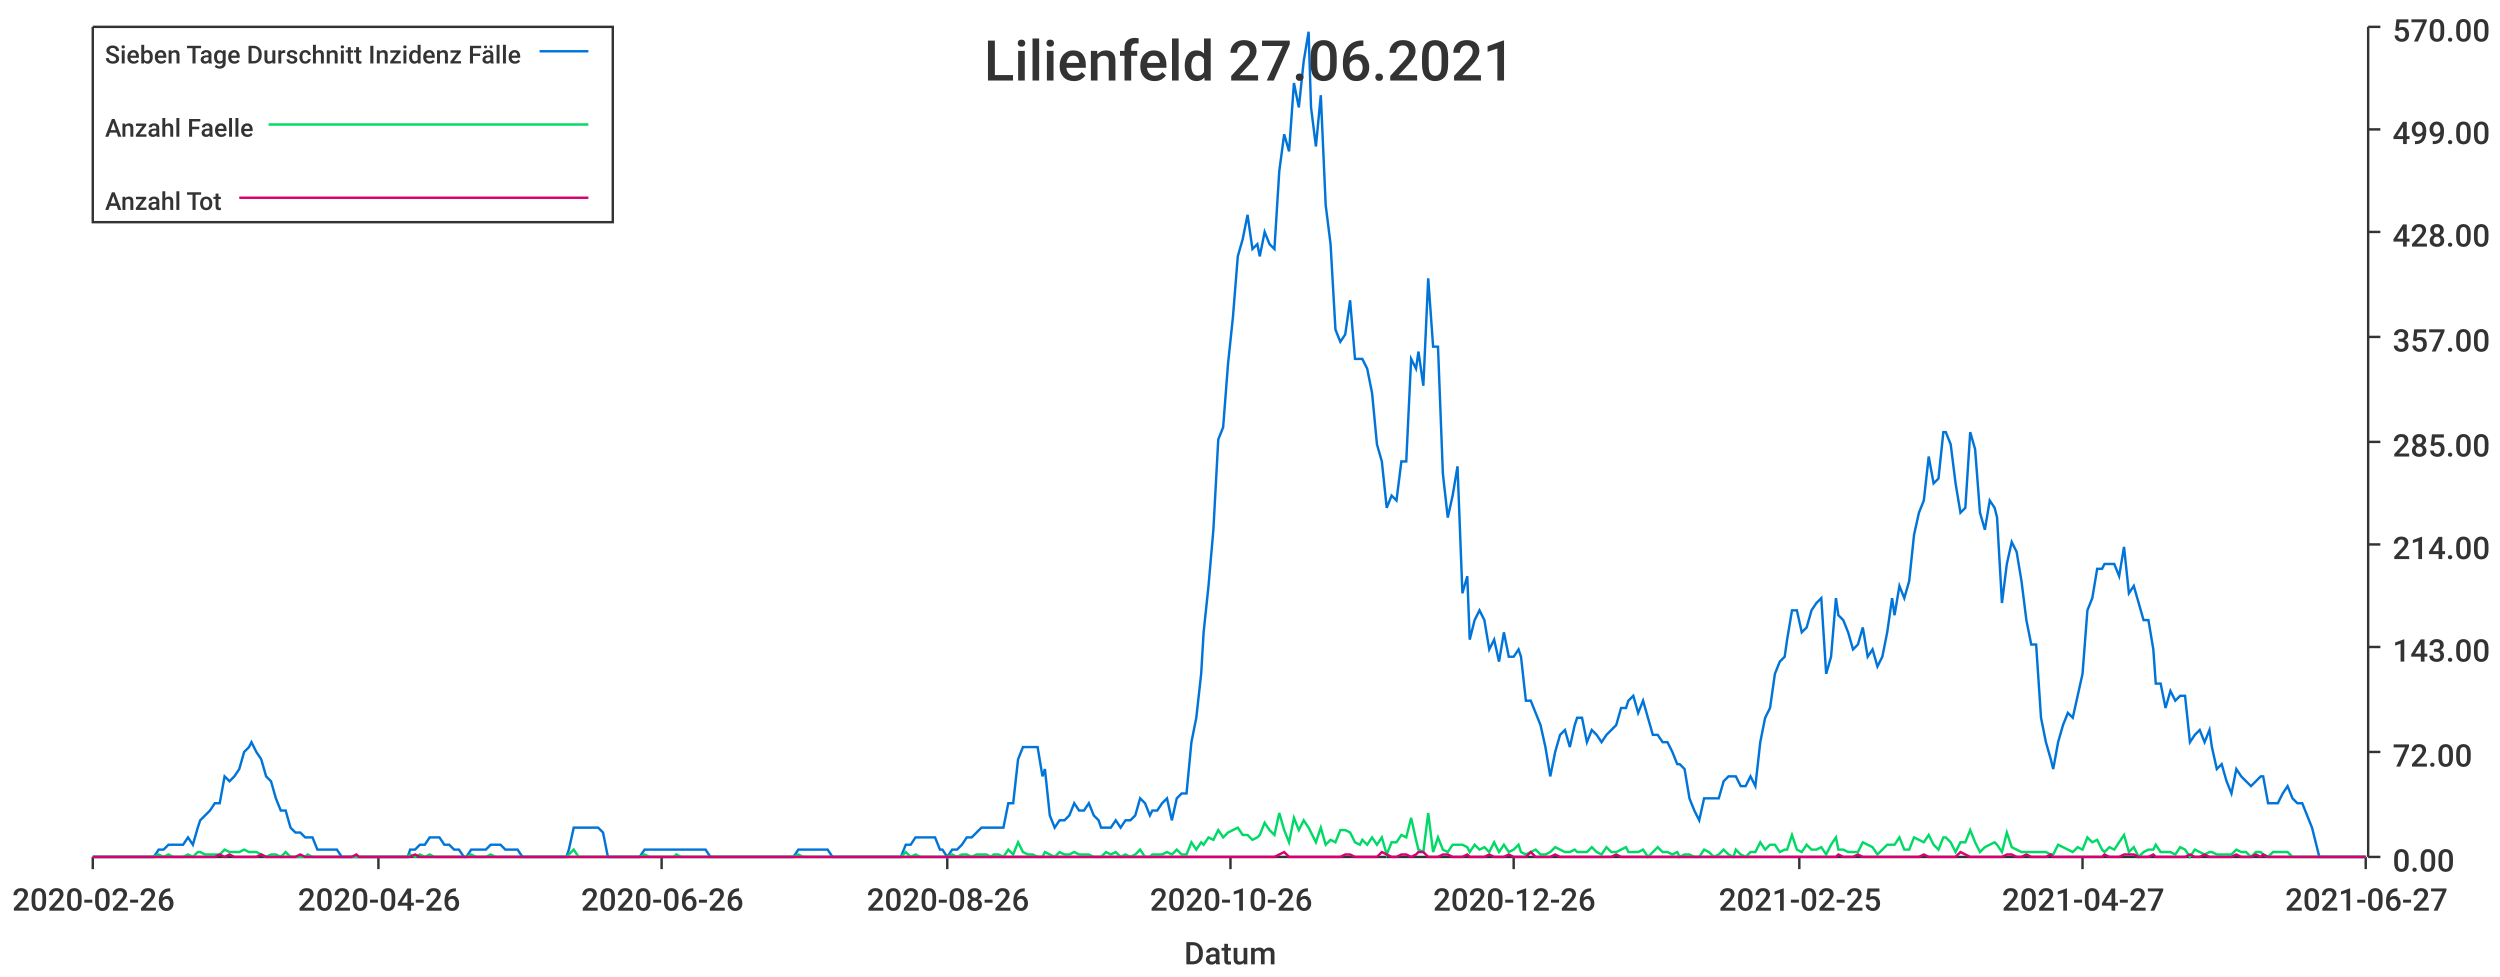
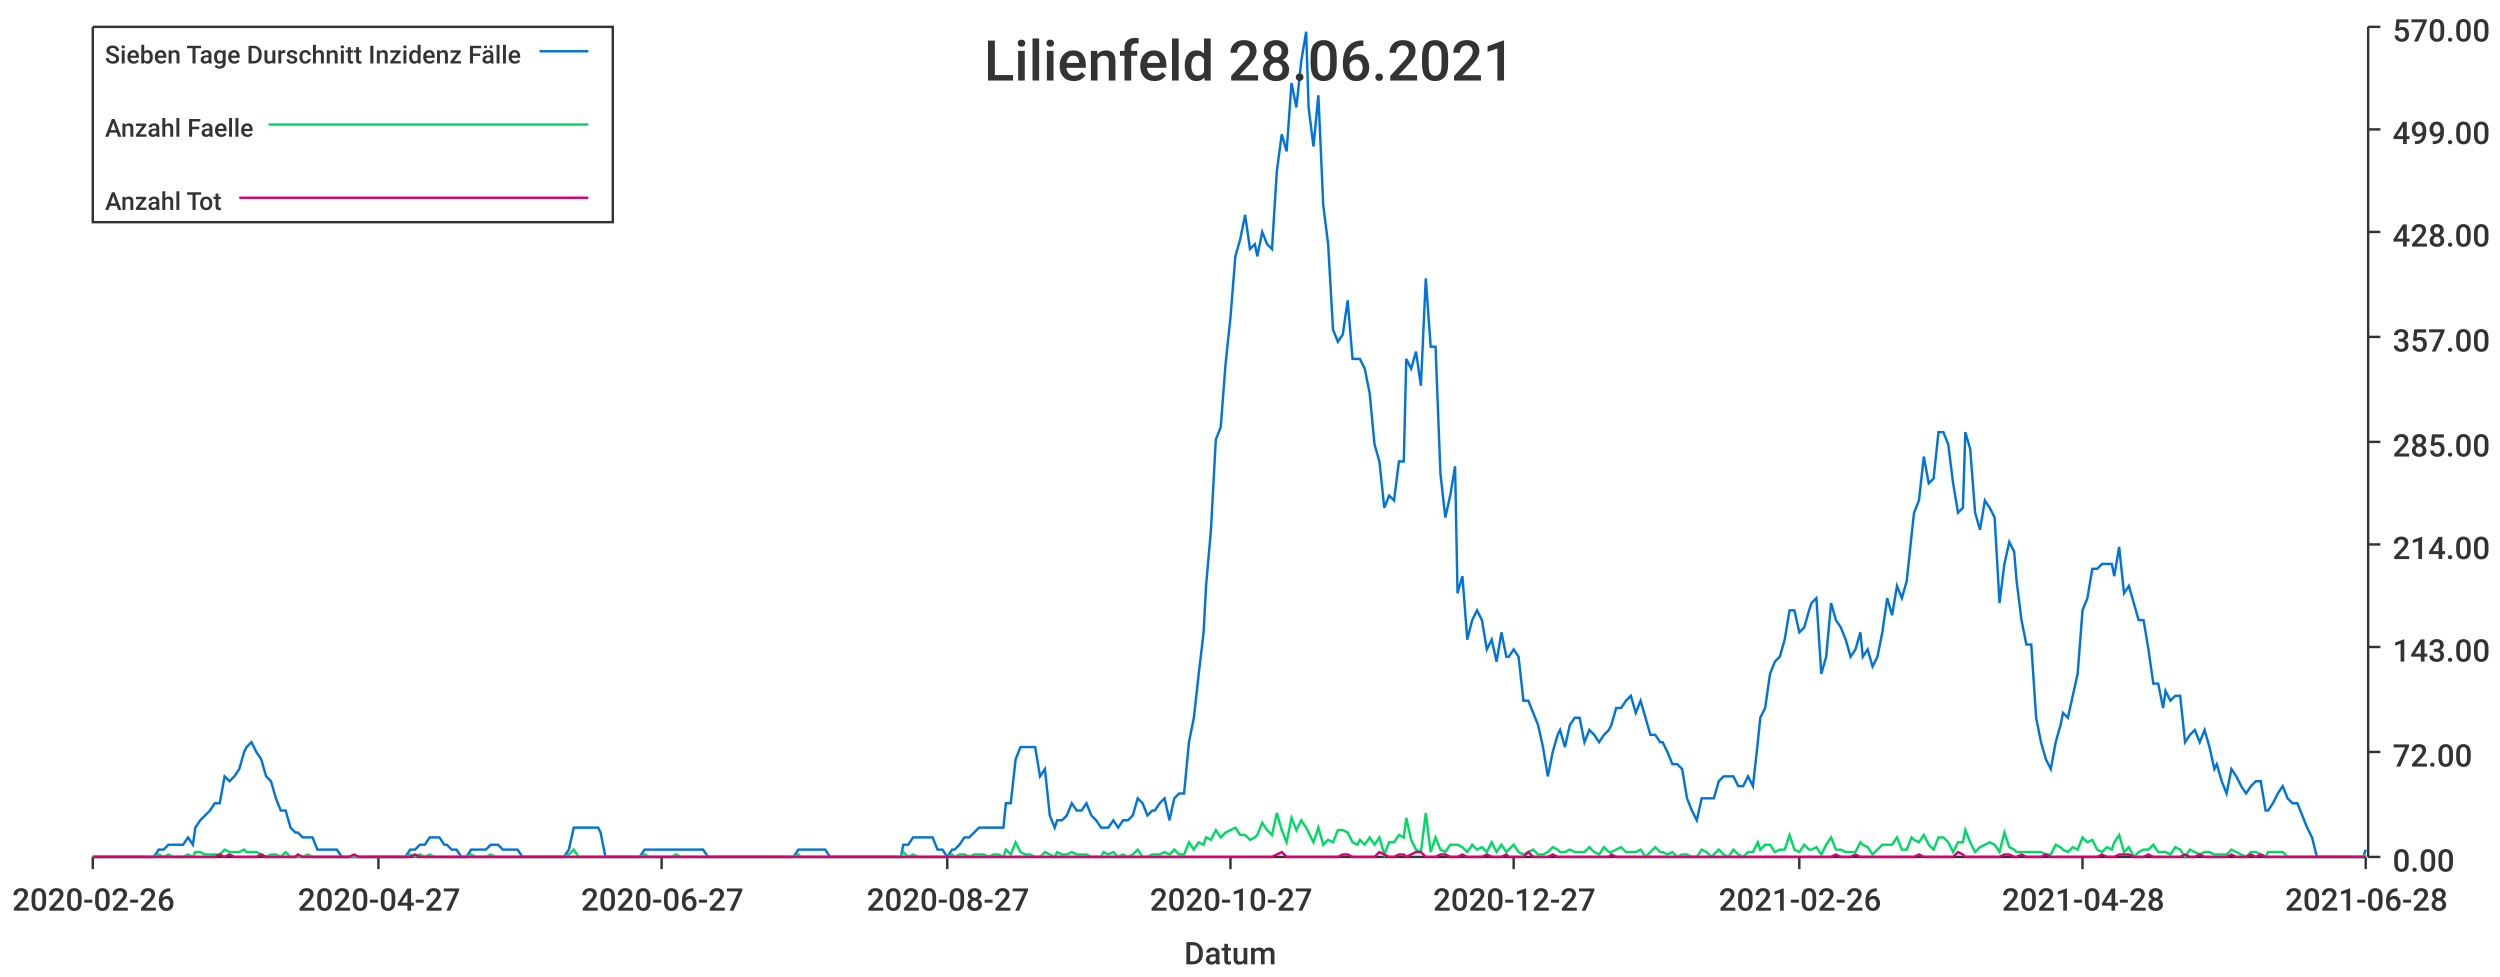
<svg xmlns="http://www.w3.org/2000/svg" width="1024" height="400">\n<path d="M 0 0 L 1024 0 L 1024 400 L 0 400 L 0 0" style="stroke-width:0;stroke:rgba(255,255,255,1.0);fill:rgba(255,255,255,1.0)" />
  <path d="M 38 11 L 969 11 L 969 351 L 38 351 L 38 11" style="stroke-width:0;stroke:rgba(255,255,255,1.0);fill:rgba(255,255,255,1.0)" />
  <path d="M 38 351 L 969 351" style="stroke-width:1;stroke:rgba(51,51,51,1.0);fill:none" />
  <path d="M 38 351 L 38 356" style="stroke-width:1;stroke:rgba(51,51,51,1.0);fill:none" />
  <text x="5" y="373" style="stroke-width:0;stroke:none;fill:rgba(51,51,51,1.0);font-size:12.8px;font-family:'Roboto Medium',sans-serif">2020-02-26</text>
  <path d="M 155 351 L 155 356" style="stroke-width:1;stroke:rgba(51,51,51,1.0);fill:none" />
-   <text x="122" y="373" style="stroke-width:0;stroke:none;fill:rgba(51,51,51,1.0);font-size:12.8px;font-family:'Roboto Medium',sans-serif">2020-04-26</text>
+   <text x="122" y="373" style="stroke-width:0;stroke:none;fill:rgba(51,51,51,1.0);font-size:12.8px;font-family:'Roboto Medium',sans-serif">2020-04-27</text>
  <path d="M 271 351 L 271 356" style="stroke-width:1;stroke:rgba(51,51,51,1.0);fill:none" />
-   <text x="238" y="373" style="stroke-width:0;stroke:none;fill:rgba(51,51,51,1.0);font-size:12.8px;font-family:'Roboto Medium',sans-serif">2020-06-26</text>
+   <text x="238" y="373" style="stroke-width:0;stroke:none;fill:rgba(51,51,51,1.0);font-size:12.8px;font-family:'Roboto Medium',sans-serif">2020-06-27</text>
  <path d="M 388 351 L 388 356" style="stroke-width:1;stroke:rgba(51,51,51,1.0);fill:none" />
-   <text x="355" y="373" style="stroke-width:0;stroke:none;fill:rgba(51,51,51,1.0);font-size:12.8px;font-family:'Roboto Medium',sans-serif">2020-08-26</text>
+   <text x="355" y="373" style="stroke-width:0;stroke:none;fill:rgba(51,51,51,1.0);font-size:12.8px;font-family:'Roboto Medium',sans-serif">2020-08-27</text>
  <path d="M 504 351 L 504 356" style="stroke-width:1;stroke:rgba(51,51,51,1.0);fill:none" />
-   <text x="471" y="373" style="stroke-width:0;stroke:none;fill:rgba(51,51,51,1.0);font-size:12.8px;font-family:'Roboto Medium',sans-serif">2020-10-26</text>
+   <text x="471" y="373" style="stroke-width:0;stroke:none;fill:rgba(51,51,51,1.0);font-size:12.8px;font-family:'Roboto Medium',sans-serif">2020-10-27</text>
  <path d="M 620 351 L 620 356" style="stroke-width:1;stroke:rgba(51,51,51,1.0);fill:none" />
-   <text x="587" y="373" style="stroke-width:0;stroke:none;fill:rgba(51,51,51,1.0);font-size:12.8px;font-family:'Roboto Medium',sans-serif">2020-12-26</text>
+   <text x="587" y="373" style="stroke-width:0;stroke:none;fill:rgba(51,51,51,1.0);font-size:12.8px;font-family:'Roboto Medium',sans-serif">2020-12-27</text>
  <path d="M 737 351 L 737 356" style="stroke-width:1;stroke:rgba(51,51,51,1.0);fill:none" />
-   <text x="704" y="373" style="stroke-width:0;stroke:none;fill:rgba(51,51,51,1.0);font-size:12.8px;font-family:'Roboto Medium',sans-serif">2021-02-25</text>
+   <text x="704" y="373" style="stroke-width:0;stroke:none;fill:rgba(51,51,51,1.0);font-size:12.8px;font-family:'Roboto Medium',sans-serif">2021-02-26</text>
  <path d="M 853 351 L 853 356" style="stroke-width:1;stroke:rgba(51,51,51,1.0);fill:none" />
-   <text x="820" y="373" style="stroke-width:0;stroke:none;fill:rgba(51,51,51,1.0);font-size:12.8px;font-family:'Roboto Medium',sans-serif">2021-04-27</text>
+   <text x="820" y="373" style="stroke-width:0;stroke:none;fill:rgba(51,51,51,1.0);font-size:12.8px;font-family:'Roboto Medium',sans-serif">2021-04-28</text>
  <path d="M 969 351 L 969 356" style="stroke-width:1;stroke:rgba(51,51,51,1.0);fill:none" />
-   <text x="936" y="373" style="stroke-width:0;stroke:none;fill:rgba(51,51,51,1.0);font-size:12.8px;font-family:'Roboto Medium',sans-serif">2021-06-27</text>
+   <text x="936" y="373" style="stroke-width:0;stroke:none;fill:rgba(51,51,51,1.0);font-size:12.8px;font-family:'Roboto Medium',sans-serif">2021-06-28</text>
  <text x="485" y="395" style="stroke-width:0;stroke:none;fill:rgba(51,51,51,1.0);font-size:12.8px;font-family:'Roboto Medium',sans-serif">Datum</text>
  <path d="M 970 351 L 970 11" style="stroke-width:1;stroke:rgba(51,51,51,1.0);fill:none" />
  <path d="M 970 351 L 975 351" style="stroke-width:1;stroke:rgba(51,51,51,1.0);fill:none" />
  <text x="980" y="357" style="stroke-width:0;stroke:none;fill:rgba(51,51,51,1.0);font-size:12.8px;font-family:'Roboto Medium',sans-serif">0.00</text>
  <path d="M 970 308 L 975 308" style="stroke-width:1;stroke:rgba(51,51,51,1.0);fill:none" />
  <text x="980" y="314" style="stroke-width:0;stroke:none;fill:rgba(51,51,51,1.0);font-size:12.8px;font-family:'Roboto Medium',sans-serif">72.00</text>
  <path d="M 970 265 L 975 265" style="stroke-width:1;stroke:rgba(51,51,51,1.0);fill:none" />
  <text x="980" y="271" style="stroke-width:0;stroke:none;fill:rgba(51,51,51,1.0);font-size:12.8px;font-family:'Roboto Medium',sans-serif">143.00</text>
  <path d="M 970 223 L 975 223" style="stroke-width:1;stroke:rgba(51,51,51,1.0);fill:none" />
  <text x="980" y="229" style="stroke-width:0;stroke:none;fill:rgba(51,51,51,1.0);font-size:12.8px;font-family:'Roboto Medium',sans-serif">214.00</text>
  <path d="M 970 181 L 975 181" style="stroke-width:1;stroke:rgba(51,51,51,1.0);fill:none" />
  <text x="980" y="187" style="stroke-width:0;stroke:none;fill:rgba(51,51,51,1.0);font-size:12.8px;font-family:'Roboto Medium',sans-serif">285.00</text>
  <path d="M 970 138 L 975 138" style="stroke-width:1;stroke:rgba(51,51,51,1.0);fill:none" />
  <text x="980" y="144" style="stroke-width:0;stroke:none;fill:rgba(51,51,51,1.0);font-size:12.8px;font-family:'Roboto Medium',sans-serif">357.00</text>
  <path d="M 970 95 L 975 95" style="stroke-width:1;stroke:rgba(51,51,51,1.0);fill:none" />
  <text x="980" y="101" style="stroke-width:0;stroke:none;fill:rgba(51,51,51,1.0);font-size:12.8px;font-family:'Roboto Medium',sans-serif">428.00</text>
  <path d="M 970 53 L 975 53" style="stroke-width:1;stroke:rgba(51,51,51,1.0);fill:none" />
  <text x="980" y="59" style="stroke-width:0;stroke:none;fill:rgba(51,51,51,1.0);font-size:12.8px;font-family:'Roboto Medium',sans-serif">499.00</text>
  <path d="M 970 11 L 975 11" style="stroke-width:1;stroke:rgba(51,51,51,1.0);fill:none" />
  <text x="980" y="17" style="stroke-width:0;stroke:none;fill:rgba(51,51,51,1.0);font-size:12.8px;font-family:'Roboto Medium',sans-serif">570.00</text>
-   <path d="M 38 351 L 40 351 L 42 351 L 44 351 L 46 351 L 48 351 L 50 351 L 52 351 L 54 351 L 56 351 L 58 351 L 60 351 L 61 351 L 63 351 L 65 348 L 67 348 L 69 346 L 71 346 L 73 346 L 75 346 L 77 343 L 79 346 L 81 339 L 82 336 L 84 334 L 86 332 L 88 329 L 90 329 L 92 318 L 94 320 L 96 318 L 98 315 L 100 308 L 102 306 L 103 304 L 105 308 L 107 311 L 109 318 L 111 320 L 113 327 L 115 332 L 117 332 L 119 339 L 121 341 L 123 341 L 125 343 L 126 343 L 128 343 L 130 348 L 132 348 L 134 348 L 136 348 L 138 348 L 140 351 L 142 351 L 144 351 L 146 351 L 147 351 L 149 351 L 151 351 L 153 351 L 155 351 L 157 351 L 159 351 L 161 351 L 163 351 L 165 351 L 167 351 L 168 348 L 170 348 L 172 346 L 174 346 L 176 343 L 178 343 L 180 343 L 182 346 L 184 346 L 186 348 L 188 348 L 190 351 L 191 351 L 193 348 L 195 348 L 197 348 L 199 348 L 201 346 L 203 346 L 205 346 L 207 348 L 209 348 L 211 348 L 212 348 L 214 351 L 216 351 L 218 351 L 220 351 L 222 351 L 224 351 L 226 351 L 228 351 L 230 351 L 232 351 L 233 348 L 235 339 L 237 339 L 239 339 L 241 339 L 243 339 L 245 339 L 247 341 L 249 351 L 251 351 L 253 351 L 255 351 L 256 351 L 258 351 L 260 351 L 262 351 L 264 348 L 266 348 L 268 348 L 270 348 L 272 348 L 274 348 L 276 348 L 277 348 L 279 348 L 281 348 L 283 348 L 285 348 L 287 348 L 289 348 L 291 351 L 293 351 L 295 351 L 297 351 L 298 351 L 300 351 L 302 351 L 304 351 L 306 351 L 308 351 L 310 351 L 312 351 L 314 351 L 316 351 L 318 351 L 320 351 L 321 351 L 323 351 L 325 351 L 327 348 L 329 348 L 331 348 L 333 348 L 335 348 L 337 348 L 339 348 L 341 351 L 342 351 L 344 351 L 346 351 L 348 351 L 350 351 L 352 351 L 354 351 L 356 351 L 358 351 L 360 351 L 362 351 L 363 351 L 365 351 L 367 351 L 369 351 L 371 346 L 373 346 L 375 343 L 377 343 L 379 343 L 381 343 L 383 343 L 385 348 L 386 348 L 388 351 L 390 348 L 392 348 L 394 346 L 396 343 L 398 343 L 400 341 L 402 339 L 404 339 L 406 339 L 407 339 L 409 339 L 411 339 L 413 329 L 415 329 L 417 311 L 419 306 L 421 306 L 423 306 L 425 306 L 427 318 L 428 315 L 430 334 L 432 339 L 434 336 L 436 336 L 438 334 L 440 329 L 442 332 L 444 332 L 446 329 L 448 334 L 450 336 L 451 339 L 453 339 L 455 339 L 457 336 L 459 339 L 461 336 L 463 336 L 465 334 L 467 327 L 469 329 L 471 334 L 472 332 L 474 332 L 476 329 L 478 327 L 480 336 L 482 327 L 484 325 L 486 325 L 488 304 L 490 294 L 492 276 L 493 259 L 495 240 L 497 217 L 499 180 L 501 175 L 503 149 L 505 130 L 507 105 L 509 98 L 511 88 L 513 102 L 515 100 L 516 105 L 518 95 L 520 100 L 522 102 L 524 70 L 526 55 L 528 62 L 530 34 L 532 44 L 534 25 L 536 13 L 537 44 L 539 60 L 541 39 L 543 84 L 545 100 L 547 135 L 549 140 L 551 137 L 553 123 L 555 147 L 557 147 L 558 147 L 560 151 L 562 161 L 564 182 L 566 189 L 568 208 L 570 203 L 572 205 L 574 189 L 576 189 L 578 147 L 580 151 L 581 144 L 583 158 L 585 114 L 587 142 L 589 142 L 591 194 L 593 212 L 595 203 L 597 191 L 599 243 L 601 236 L 602 262 L 604 254 L 606 250 L 608 254 L 610 266 L 612 262 L 614 271 L 616 259 L 618 269 L 620 269 L 622 266 L 623 269 L 625 287 L 627 287 L 629 292 L 631 297 L 633 306 L 635 318 L 637 308 L 639 301 L 641 299 L 643 306 L 645 297 L 646 294 L 648 294 L 650 304 L 652 299 L 654 301 L 656 304 L 658 301 L 660 299 L 662 297 L 664 290 L 666 290 L 667 287 L 669 285 L 671 292 L 673 287 L 675 294 L 677 301 L 679 301 L 681 304 L 683 304 L 685 308 L 687 313 L 688 313 L 690 315 L 692 327 L 694 332 L 696 336 L 698 327 L 700 327 L 702 327 L 704 327 L 706 320 L 708 318 L 710 318 L 711 318 L 713 322 L 715 322 L 717 318 L 719 322 L 721 304 L 723 294 L 725 290 L 727 276 L 729 271 L 731 269 L 732 262 L 734 250 L 736 250 L 738 259 L 740 257 L 742 250 L 744 247 L 746 245 L 748 276 L 750 269 L 752 245 L 753 252 L 755 254 L 757 259 L 759 266 L 761 264 L 763 257 L 765 269 L 767 266 L 769 273 L 771 269 L 773 259 L 775 245 L 776 252 L 778 240 L 780 245 L 782 238 L 784 219 L 786 210 L 788 205 L 790 187 L 792 198 L 794 196 L 796 177 L 797 177 L 799 182 L 801 198 L 803 210 L 805 208 L 807 177 L 809 184 L 811 210 L 813 217 L 815 205 L 817 208 L 818 212 L 820 247 L 822 231 L 824 222 L 826 226 L 828 238 L 830 254 L 832 264 L 834 264 L 836 294 L 838 304 L 840 311 L 841 315 L 843 304 L 845 297 L 847 292 L 849 294 L 851 285 L 853 276 L 855 250 L 857 245 L 859 233 L 861 233 L 862 231 L 864 231 L 866 231 L 868 236 L 870 224 L 872 243 L 874 240 L 876 247 L 878 254 L 880 254 L 882 266 L 883 280 L 885 280 L 887 290 L 889 283 L 891 287 L 893 285 L 895 285 L 897 304 L 899 301 L 901 299 L 903 304 L 905 299 L 906 306 L 908 315 L 910 313 L 912 320 L 914 325 L 916 315 L 918 318 L 920 320 L 922 322 L 924 320 L 926 318 L 927 318 L 929 329 L 931 329 L 933 329 L 935 325 L 937 322 L 939 327 L 941 329 L 943 329 L 945 334 L 947 339 L 948 343 L 950 351 L 952 351 L 954 351 L 956 351 L 958 351 L 960 351 L 962 351 L 964 351 L 966 351 L 968 351 L 969 351" style="stroke-width:1;stroke:rgba(0,116,217,1.0);fill:none" />
-   <path d="M 38 351 L 40 351 L 42 351 L 44 351 L 46 351 L 48 351 L 50 351 L 52 351 L 54 351 L 56 351 L 58 351 L 60 351 L 61 351 L 63 351 L 65 350 L 67 351 L 69 350 L 71 351 L 73 351 L 75 351 L 77 350 L 79 351 L 81 349 L 82 349 L 84 350 L 86 350 L 88 350 L 90 350 L 92 348 L 94 349 L 96 349 L 98 349 L 100 348 L 102 349 L 103 349 L 105 349 L 107 350 L 109 351 L 111 350 L 113 350 L 115 351 L 117 349 L 119 351 L 121 351 L 123 351 L 125 351 L 126 350 L 128 351 L 130 351 L 132 351 L 134 351 L 136 351 L 138 351 L 140 351 L 142 351 L 144 351 L 146 351 L 147 351 L 149 351 L 151 351 L 153 351 L 155 351 L 157 351 L 159 351 L 161 351 L 163 351 L 165 351 L 167 351 L 168 350 L 170 351 L 172 350 L 174 351 L 176 350 L 178 351 L 180 351 L 182 351 L 184 351 L 186 351 L 188 351 L 190 351 L 191 351 L 193 350 L 195 351 L 197 351 L 199 351 L 201 350 L 203 351 L 205 351 L 207 351 L 209 351 L 211 351 L 212 351 L 214 351 L 216 351 L 218 351 L 220 351 L 222 351 L 224 351 L 226 351 L 228 351 L 230 351 L 232 351 L 233 350 L 235 348 L 237 351 L 239 351 L 241 351 L 243 351 L 245 351 L 247 351 L 249 351 L 251 351 L 253 351 L 255 351 L 256 351 L 258 351 L 260 351 L 262 351 L 264 350 L 266 351 L 268 351 L 270 351 L 272 351 L 274 351 L 276 351 L 277 350 L 279 351 L 281 351 L 283 351 L 285 351 L 287 351 L 289 351 L 291 351 L 293 351 L 295 351 L 297 351 L 298 351 L 300 351 L 302 351 L 304 351 L 306 351 L 308 351 L 310 351 L 312 351 L 314 351 L 316 351 L 318 351 L 320 351 L 321 351 L 323 351 L 325 351 L 327 350 L 329 351 L 331 351 L 333 351 L 335 351 L 337 351 L 339 351 L 341 351 L 342 351 L 344 351 L 346 351 L 348 351 L 350 351 L 352 351 L 354 351 L 356 351 L 358 351 L 360 351 L 362 351 L 363 351 L 365 351 L 367 351 L 369 351 L 371 349 L 373 351 L 375 350 L 377 351 L 379 351 L 381 351 L 383 351 L 385 351 L 386 351 L 388 351 L 390 350 L 392 351 L 394 350 L 396 350 L 398 351 L 400 350 L 402 350 L 404 350 L 406 351 L 407 350 L 409 350 L 411 351 L 413 348 L 415 350 L 417 345 L 419 349 L 421 350 L 423 350 L 425 351 L 427 351 L 428 349 L 430 350 L 432 351 L 434 349 L 436 350 L 438 350 L 440 349 L 442 350 L 444 350 L 446 350 L 448 351 L 450 351 L 451 351 L 453 349 L 455 350 L 457 349 L 459 351 L 461 350 L 463 351 L 465 350 L 467 348 L 469 351 L 471 351 L 472 350 L 474 350 L 476 350 L 478 349 L 480 350 L 482 348 L 484 350 L 486 350 L 488 345 L 490 348 L 492 345 L 493 346 L 495 343 L 497 344 L 499 340 L 501 343 L 503 341 L 505 340 L 507 339 L 509 342 L 511 342 L 513 344 L 515 343 L 516 342 L 518 337 L 520 340 L 522 342 L 524 333 L 526 340 L 528 345 L 530 335 L 532 340 L 534 336 L 536 339 L 537 341 L 539 345 L 541 339 L 543 346 L 545 344 L 547 345 L 549 340 L 551 340 L 553 341 L 555 345 L 557 346 L 558 344 L 560 346 L 562 343 L 564 346 L 566 343 L 568 350 L 570 345 L 572 345 L 574 342 L 576 343 L 578 335 L 580 344 L 581 348 L 583 349 L 585 333 L 587 349 L 589 343 L 591 348 L 593 349 L 595 346 L 597 346 L 599 346 L 601 347 L 602 349 L 604 346 L 606 348 L 608 347 L 610 349 L 612 345 L 614 349 L 616 346 L 618 349 L 620 348 L 622 346 L 623 349 L 625 350 L 627 349 L 629 348 L 631 350 L 633 350 L 635 349 L 637 347 L 639 348 L 641 349 L 643 349 L 645 348 L 646 349 L 648 349 L 650 349 L 652 347 L 654 349 L 656 350 L 658 347 L 660 349 L 662 349 L 664 348 L 666 347 L 667 349 L 669 349 L 671 349 L 673 348 L 675 351 L 677 349 L 679 347 L 681 349 L 683 349 L 685 350 L 687 349 L 688 351 L 690 350 L 692 350 L 694 351 L 696 351 L 698 348 L 700 349 L 702 351 L 704 350 L 706 348 L 708 350 L 710 351 L 711 348 L 713 350 L 715 351 L 717 349 L 719 349 L 721 345 L 723 348 L 725 346 L 727 346 L 729 349 L 731 348 L 732 348 L 734 342 L 736 348 L 738 349 L 740 346 L 742 348 L 744 348 L 746 347 L 748 350 L 750 346 L 752 343 L 753 348 L 755 348 L 757 349 L 759 349 L 761 349 L 763 345 L 765 346 L 767 347 L 769 350 L 771 348 L 773 346 L 775 346 L 776 346 L 778 343 L 780 348 L 782 348 L 784 343 L 786 344 L 788 345 L 790 342 L 792 346 L 794 348 L 796 343 L 797 343 L 799 345 L 801 349 L 803 345 L 805 345 L 807 340 L 809 345 L 811 349 L 813 347 L 815 346 L 817 345 L 818 346 L 820 349 L 822 341 L 824 347 L 826 348 L 828 349 L 830 349 L 832 349 L 834 349 L 836 349 L 838 349 L 840 350 L 841 350 L 843 346 L 845 347 L 847 348 L 849 349 L 851 347 L 853 348 L 855 343 L 857 345 L 859 344 L 861 348 L 862 349 L 864 347 L 866 348 L 868 345 L 870 342 L 872 349 L 874 347 L 876 351 L 878 349 L 880 348 L 882 348 L 883 346 L 885 349 L 887 349 L 889 349 L 891 350 L 893 347 L 895 348 L 897 351 L 899 348 L 901 349 L 903 350 L 905 349 L 906 349 L 908 350 L 910 350 L 912 350 L 914 350 L 916 348 L 918 349 L 920 349 L 922 351 L 924 349 L 926 349 L 927 350 L 929 351 L 931 349 L 933 349 L 935 349 L 937 349 L 939 351 L 941 351 L 943 351 L 945 351 L 947 351 L 948 351 L 950 351 L 952 351 L 954 351 L 956 351 L 958 351 L 960 351 L 962 351 L 964 351 L 966 351 L 968 351 L 969 351" style="stroke-width:1;stroke:rgba(0,217,101,1.0);fill:none" />
-   <path d="M 38 351 L 40 351 L 42 351 L 44 351 L 46 351 L 48 351 L 50 351 L 52 351 L 54 351 L 56 351 L 58 351 L 60 351 L 61 351 L 63 351 L 65 351 L 67 351 L 69 351 L 71 351 L 73 351 L 75 351 L 77 351 L 79 351 L 81 351 L 82 351 L 84 351 L 86 351 L 88 351 L 90 350 L 92 351 L 94 350 L 96 351 L 98 351 L 100 351 L 102 351 L 103 351 L 105 351 L 107 350 L 109 351 L 111 351 L 113 351 L 115 351 L 117 351 L 119 351 L 121 351 L 123 350 L 125 351 L 126 351 L 128 351 L 130 351 L 132 351 L 134 351 L 136 351 L 138 351 L 140 351 L 142 351 L 144 351 L 146 350 L 147 351 L 149 351 L 151 351 L 153 351 L 155 351 L 157 351 L 159 351 L 161 351 L 163 351 L 165 351 L 167 351 L 168 351 L 170 350 L 172 351 L 174 351 L 176 351 L 178 351 L 180 351 L 182 351 L 184 351 L 186 351 L 188 351 L 190 351 L 191 351 L 193 351 L 195 351 L 197 351 L 199 351 L 201 351 L 203 351 L 205 351 L 207 351 L 209 351 L 211 351 L 212 351 L 214 351 L 216 351 L 218 351 L 220 351 L 222 351 L 224 351 L 226 351 L 228 351 L 230 351 L 232 351 L 233 351 L 235 351 L 237 351 L 239 351 L 241 351 L 243 351 L 245 351 L 247 351 L 249 351 L 251 351 L 253 351 L 255 351 L 256 351 L 258 351 L 260 351 L 262 351 L 264 351 L 266 351 L 268 351 L 270 351 L 272 351 L 274 351 L 276 351 L 277 351 L 279 351 L 281 351 L 283 351 L 285 351 L 287 351 L 289 351 L 291 351 L 293 351 L 295 351 L 297 351 L 298 351 L 300 351 L 302 351 L 304 351 L 306 351 L 308 351 L 310 351 L 312 351 L 314 351 L 316 351 L 318 351 L 320 351 L 321 351 L 323 351 L 325 351 L 327 351 L 329 351 L 331 351 L 333 351 L 335 351 L 337 351 L 339 351 L 341 351 L 342 351 L 344 351 L 346 351 L 348 351 L 350 351 L 352 351 L 354 351 L 356 351 L 358 351 L 360 351 L 362 351 L 363 351 L 365 351 L 367 351 L 369 351 L 371 351 L 373 351 L 375 351 L 377 351 L 379 351 L 381 351 L 383 351 L 385 351 L 386 351 L 388 351 L 390 351 L 392 351 L 394 351 L 396 351 L 398 351 L 400 351 L 402 351 L 404 351 L 406 351 L 407 351 L 409 351 L 411 351 L 413 351 L 415 351 L 417 351 L 419 351 L 421 351 L 423 351 L 425 351 L 427 351 L 428 351 L 430 351 L 432 351 L 434 351 L 436 351 L 438 351 L 440 351 L 442 351 L 444 351 L 446 351 L 448 351 L 450 351 L 451 351 L 453 351 L 455 351 L 457 351 L 459 351 L 461 351 L 463 351 L 465 351 L 467 351 L 469 351 L 471 351 L 472 351 L 474 351 L 476 351 L 478 351 L 480 351 L 482 351 L 484 351 L 486 351 L 488 351 L 490 351 L 492 351 L 493 351 L 495 351 L 497 351 L 499 351 L 501 351 L 503 351 L 505 351 L 507 351 L 509 351 L 511 351 L 513 351 L 515 351 L 516 351 L 518 351 L 520 351 L 522 351 L 524 350 L 526 349 L 528 351 L 530 351 L 532 351 L 534 351 L 536 351 L 537 351 L 539 351 L 541 351 L 543 351 L 545 351 L 547 351 L 549 351 L 551 350 L 553 350 L 555 351 L 557 351 L 558 351 L 560 351 L 562 351 L 564 351 L 566 349 L 568 350 L 570 351 L 572 351 L 574 350 L 576 350 L 578 351 L 580 350 L 581 349 L 583 349 L 585 351 L 587 351 L 589 351 L 591 350 L 593 350 L 595 351 L 597 351 L 599 351 L 601 350 L 602 351 L 604 351 L 606 351 L 608 351 L 610 350 L 612 351 L 614 351 L 616 351 L 618 350 L 620 351 L 622 351 L 623 351 L 625 351 L 627 349 L 629 351 L 631 351 L 633 351 L 635 351 L 637 350 L 639 351 L 641 351 L 643 351 L 645 351 L 646 351 L 648 351 L 650 351 L 652 351 L 654 351 L 656 351 L 658 351 L 660 351 L 662 350 L 664 351 L 666 351 L 667 351 L 669 351 L 671 351 L 673 351 L 675 351 L 677 351 L 679 351 L 681 351 L 683 351 L 685 351 L 687 351 L 688 351 L 690 351 L 692 351 L 694 351 L 696 351 L 698 351 L 700 351 L 702 351 L 704 351 L 706 351 L 708 351 L 710 351 L 711 351 L 713 351 L 715 351 L 717 351 L 719 351 L 721 351 L 723 351 L 725 351 L 727 351 L 729 351 L 731 351 L 732 351 L 734 351 L 736 351 L 738 351 L 740 351 L 742 351 L 744 351 L 746 351 L 748 351 L 750 351 L 752 351 L 753 350 L 755 351 L 757 351 L 759 351 L 761 350 L 763 351 L 765 351 L 767 351 L 769 351 L 771 351 L 773 351 L 775 351 L 776 351 L 778 351 L 780 351 L 782 351 L 784 351 L 786 351 L 788 350 L 790 351 L 792 351 L 794 351 L 796 351 L 797 351 L 799 351 L 801 351 L 803 349 L 805 350 L 807 351 L 809 351 L 811 351 L 813 351 L 815 351 L 817 351 L 818 351 L 820 351 L 822 350 L 824 350 L 826 351 L 828 351 L 830 350 L 832 351 L 834 351 L 836 351 L 838 351 L 840 350 L 841 351 L 843 351 L 845 351 L 847 351 L 849 351 L 851 351 L 853 351 L 855 351 L 857 351 L 859 351 L 861 351 L 862 350 L 864 351 L 866 351 L 868 351 L 870 350 L 872 350 L 874 350 L 876 351 L 878 351 L 880 351 L 882 350 L 883 351 L 885 351 L 887 351 L 889 351 L 891 351 L 893 351 L 895 351 L 897 350 L 899 351 L 901 351 L 903 350 L 905 351 L 906 351 L 908 351 L 910 351 L 912 351 L 914 351 L 916 350 L 918 351 L 920 351 L 922 351 L 924 350 L 926 351 L 927 350 L 929 351 L 931 351 L 933 351 L 935 351 L 937 351 L 939 351 L 941 351 L 943 351 L 945 351 L 947 351 L 948 351 L 950 351 L 952 351 L 954 351 L 956 351 L 958 351 L 960 351 L 962 351 L 964 351 L 966 351 L 968 351 L 969 351" style="stroke-width:1;stroke:rgba(217,0,116,1.0);fill:none" />
-   <text x="403" y="33" style="stroke-width:0;stroke:none;fill:rgba(51,51,51,1.0);font-size:23.0px;font-family:'Roboto Medium',sans-serif">Lilienfeld 27.06.2021</text>
+   <path d="M 38 351 L 40 351 L 42 351 L 44 351 L 46 351 L 48 351 L 50 351 L 52 351 L 54 351 L 56 351 L 58 351 L 59 351 L 61 351 L 63 351 L 65 348 L 67 348 L 69 346 L 71 346 L 73 346 L 75 346 L 77 343 L 79 346 L 80 339 L 82 336 L 84 334 L 86 332 L 88 329 L 90 329 L 92 318 L 94 320 L 96 318 L 98 315 L 100 308 L 101 306 L 103 304 L 105 308 L 107 311 L 109 318 L 111 320 L 113 327 L 115 332 L 117 332 L 119 339 L 121 341 L 122 341 L 124 343 L 126 343 L 128 343 L 130 348 L 132 348 L 134 348 L 136 348 L 138 348 L 140 351 L 142 351 L 143 351 L 145 351 L 147 351 L 149 351 L 151 351 L 153 351 L 155 351 L 157 351 L 159 351 L 161 351 L 163 351 L 164 351 L 166 351 L 168 348 L 170 348 L 172 346 L 174 346 L 176 343 L 178 343 L 180 343 L 182 346 L 183 346 L 185 348 L 187 348 L 189 351 L 191 351 L 193 348 L 195 348 L 197 348 L 199 348 L 201 346 L 203 346 L 204 346 L 206 348 L 208 348 L 210 348 L 212 348 L 214 351 L 216 351 L 218 351 L 220 351 L 222 351 L 224 351 L 225 351 L 227 351 L 229 351 L 231 351 L 233 348 L 235 339 L 237 339 L 239 339 L 241 339 L 243 339 L 245 339 L 246 341 L 248 351 L 250 351 L 252 351 L 254 351 L 256 351 L 258 351 L 260 351 L 262 351 L 264 348 L 266 348 L 267 348 L 269 348 L 271 348 L 273 348 L 275 348 L 277 348 L 279 348 L 281 348 L 283 348 L 285 348 L 287 348 L 288 348 L 290 351 L 292 351 L 294 351 L 296 351 L 298 351 L 300 351 L 302 351 L 304 351 L 306 351 L 307 351 L 309 351 L 311 351 L 313 351 L 315 351 L 317 351 L 319 351 L 321 351 L 323 351 L 325 351 L 327 348 L 328 348 L 330 348 L 332 348 L 334 348 L 336 348 L 338 348 L 340 351 L 342 351 L 344 351 L 346 351 L 348 351 L 349 351 L 351 351 L 353 351 L 355 351 L 357 351 L 359 351 L 361 351 L 363 351 L 365 351 L 367 351 L 369 351 L 370 346 L 372 346 L 374 343 L 376 343 L 378 343 L 380 343 L 382 343 L 384 348 L 386 348 L 388 351 L 390 348 L 391 348 L 393 346 L 395 343 L 397 343 L 399 341 L 401 339 L 403 339 L 405 339 L 407 339 L 409 339 L 411 339 L 412 329 L 414 329 L 416 311 L 418 306 L 420 306 L 422 306 L 424 306 L 426 318 L 428 315 L 430 334 L 432 339 L 433 336 L 435 336 L 437 334 L 439 329 L 441 332 L 443 332 L 445 329 L 447 334 L 449 336 L 451 339 L 452 339 L 454 339 L 456 336 L 458 339 L 460 336 L 462 336 L 464 334 L 466 327 L 468 329 L 470 334 L 472 332 L 473 332 L 475 329 L 477 327 L 479 336 L 481 327 L 483 325 L 485 325 L 487 304 L 489 294 L 491 276 L 493 259 L 494 240 L 496 217 L 498 180 L 500 175 L 502 149 L 504 130 L 506 105 L 508 98 L 510 88 L 512 102 L 514 100 L 515 105 L 517 95 L 519 100 L 521 102 L 523 70 L 525 55 L 527 62 L 529 34 L 531 44 L 533 25 L 535 13 L 536 44 L 538 60 L 540 39 L 542 84 L 544 100 L 546 135 L 548 140 L 550 137 L 552 123 L 554 147 L 556 147 L 557 147 L 559 151 L 561 161 L 563 182 L 565 189 L 567 208 L 569 203 L 571 205 L 573 189 L 575 189 L 576 147 L 578 151 L 580 144 L 582 158 L 584 114 L 586 142 L 588 142 L 590 194 L 592 212 L 594 203 L 596 191 L 597 243 L 599 236 L 601 262 L 603 254 L 605 250 L 607 254 L 609 266 L 611 262 L 613 271 L 615 259 L 617 269 L 618 269 L 620 266 L 622 269 L 624 287 L 626 287 L 628 292 L 630 297 L 632 306 L 634 318 L 636 308 L 638 301 L 639 299 L 641 306 L 643 297 L 645 294 L 647 294 L 649 304 L 651 299 L 653 301 L 655 304 L 657 301 L 659 299 L 660 297 L 662 290 L 664 290 L 666 287 L 668 285 L 670 292 L 672 287 L 674 294 L 676 301 L 678 301 L 680 304 L 681 304 L 683 308 L 685 313 L 687 313 L 689 315 L 691 327 L 693 332 L 695 336 L 697 327 L 699 327 L 701 327 L 702 327 L 704 320 L 706 318 L 708 318 L 710 318 L 712 322 L 714 322 L 716 318 L 718 322 L 720 304 L 721 294 L 723 290 L 725 276 L 727 271 L 729 269 L 731 262 L 733 250 L 735 250 L 737 259 L 739 257 L 741 250 L 742 247 L 744 245 L 746 276 L 748 269 L 750 247 L 752 254 L 754 257 L 756 262 L 758 269 L 760 266 L 762 259 L 763 269 L 765 266 L 767 273 L 769 269 L 771 259 L 773 245 L 775 252 L 777 240 L 779 245 L 781 238 L 783 219 L 784 210 L 786 205 L 788 187 L 790 198 L 792 196 L 794 177 L 796 177 L 798 182 L 800 198 L 802 210 L 804 208 L 805 177 L 807 184 L 809 210 L 811 217 L 813 205 L 815 208 L 817 212 L 819 247 L 821 231 L 823 222 L 825 226 L 826 238 L 828 254 L 830 264 L 832 264 L 834 294 L 836 304 L 838 311 L 840 315 L 842 304 L 844 297 L 845 292 L 847 294 L 849 285 L 851 276 L 853 250 L 855 245 L 857 233 L 859 233 L 861 231 L 863 231 L 865 231 L 866 236 L 868 224 L 870 243 L 872 240 L 874 247 L 876 254 L 878 254 L 880 266 L 882 280 L 884 280 L 886 290 L 887 283 L 889 287 L 891 285 L 893 285 L 895 304 L 897 301 L 899 299 L 901 304 L 903 299 L 905 306 L 907 315 L 908 313 L 910 320 L 912 325 L 914 315 L 916 318 L 918 322 L 920 325 L 922 322 L 924 320 L 926 320 L 928 332 L 929 332 L 931 329 L 933 325 L 935 322 L 937 327 L 939 329 L 941 329 L 943 334 L 945 339 L 947 343 L 949 351 L 950 351 L 952 351 L 954 351 L 956 351 L 958 351 L 960 351 L 962 351 L 964 351 L 966 351 L 968 351 L 969 348" style="stroke-width:1;stroke:rgba(0,116,217,1.0);fill:none" />
+   <path d="M 38 351 L 40 351 L 42 351 L 44 351 L 46 351 L 48 351 L 50 351 L 52 351 L 54 351 L 56 351 L 58 351 L 59 351 L 61 351 L 63 351 L 65 350 L 67 351 L 69 350 L 71 351 L 73 351 L 75 351 L 77 350 L 79 351 L 80 349 L 82 349 L 84 350 L 86 350 L 88 350 L 90 350 L 92 348 L 94 349 L 96 349 L 98 349 L 100 348 L 101 349 L 103 349 L 105 349 L 107 350 L 109 351 L 111 350 L 113 350 L 115 351 L 117 349 L 119 351 L 121 351 L 122 351 L 124 351 L 126 350 L 128 351 L 130 351 L 132 351 L 134 351 L 136 351 L 138 351 L 140 351 L 142 351 L 143 351 L 145 351 L 147 351 L 149 351 L 151 351 L 153 351 L 155 351 L 157 351 L 159 351 L 161 351 L 163 351 L 164 351 L 166 351 L 168 350 L 170 351 L 172 350 L 174 351 L 176 350 L 178 351 L 180 351 L 182 351 L 183 351 L 185 351 L 187 351 L 189 351 L 191 351 L 193 350 L 195 351 L 197 351 L 199 351 L 201 350 L 203 351 L 204 351 L 206 351 L 208 351 L 210 351 L 212 351 L 214 351 L 216 351 L 218 351 L 220 351 L 222 351 L 224 351 L 225 351 L 227 351 L 229 351 L 231 351 L 233 350 L 235 348 L 237 351 L 239 351 L 241 351 L 243 351 L 245 351 L 246 351 L 248 351 L 250 351 L 252 351 L 254 351 L 256 351 L 258 351 L 260 351 L 262 351 L 264 350 L 266 351 L 267 351 L 269 351 L 271 351 L 273 351 L 275 351 L 277 350 L 279 351 L 281 351 L 283 351 L 285 351 L 287 351 L 288 351 L 290 351 L 292 351 L 294 351 L 296 351 L 298 351 L 300 351 L 302 351 L 304 351 L 306 351 L 307 351 L 309 351 L 311 351 L 313 351 L 315 351 L 317 351 L 319 351 L 321 351 L 323 351 L 325 351 L 327 350 L 328 351 L 330 351 L 332 351 L 334 351 L 336 351 L 338 351 L 340 351 L 342 351 L 344 351 L 346 351 L 348 351 L 349 351 L 351 351 L 353 351 L 355 351 L 357 351 L 359 351 L 361 351 L 363 351 L 365 351 L 367 351 L 369 351 L 370 349 L 372 351 L 374 350 L 376 351 L 378 351 L 380 351 L 382 351 L 384 351 L 386 351 L 388 351 L 390 350 L 391 351 L 393 350 L 395 350 L 397 351 L 399 350 L 401 350 L 403 350 L 405 351 L 407 350 L 409 350 L 411 351 L 412 348 L 414 350 L 416 345 L 418 349 L 420 350 L 422 350 L 424 351 L 426 351 L 428 349 L 430 350 L 432 351 L 433 349 L 435 350 L 437 350 L 439 349 L 441 350 L 443 350 L 445 350 L 447 351 L 449 351 L 451 351 L 452 349 L 454 350 L 456 349 L 458 351 L 460 350 L 462 351 L 464 350 L 466 348 L 468 351 L 470 351 L 472 350 L 473 350 L 475 350 L 477 349 L 479 350 L 481 348 L 483 350 L 485 350 L 487 345 L 489 348 L 491 345 L 493 346 L 494 343 L 496 344 L 498 340 L 500 343 L 502 341 L 504 340 L 506 339 L 508 342 L 510 342 L 512 344 L 514 343 L 515 342 L 517 337 L 519 340 L 521 342 L 523 333 L 525 340 L 527 345 L 529 335 L 531 340 L 533 336 L 535 339 L 536 341 L 538 345 L 540 339 L 542 346 L 544 344 L 546 345 L 548 340 L 550 340 L 552 341 L 554 345 L 556 346 L 557 344 L 559 346 L 561 343 L 563 346 L 565 343 L 567 350 L 569 345 L 571 345 L 573 342 L 575 343 L 576 335 L 578 344 L 580 348 L 582 349 L 584 333 L 586 349 L 588 343 L 590 348 L 592 349 L 594 346 L 596 346 L 597 346 L 599 347 L 601 349 L 603 346 L 605 348 L 607 347 L 609 349 L 611 345 L 613 349 L 615 346 L 617 349 L 618 348 L 620 346 L 622 349 L 624 350 L 626 349 L 628 348 L 630 350 L 632 350 L 634 349 L 636 347 L 638 348 L 639 349 L 641 349 L 643 348 L 645 349 L 647 349 L 649 349 L 651 347 L 653 349 L 655 350 L 657 347 L 659 349 L 660 349 L 662 348 L 664 347 L 666 349 L 668 349 L 670 349 L 672 348 L 674 351 L 676 349 L 678 347 L 680 349 L 681 349 L 683 350 L 685 349 L 687 351 L 689 350 L 691 350 L 693 351 L 695 351 L 697 348 L 699 349 L 701 351 L 702 350 L 704 348 L 706 350 L 708 351 L 710 348 L 712 350 L 714 351 L 716 349 L 718 349 L 720 345 L 721 348 L 723 346 L 725 346 L 727 349 L 729 348 L 731 348 L 733 342 L 735 348 L 737 349 L 739 346 L 741 348 L 742 348 L 744 347 L 746 350 L 748 346 L 750 343 L 752 348 L 754 348 L 756 349 L 758 349 L 760 349 L 762 345 L 763 346 L 765 347 L 767 350 L 769 348 L 771 346 L 773 346 L 775 346 L 777 343 L 779 348 L 781 348 L 783 343 L 784 344 L 786 345 L 788 342 L 790 346 L 792 348 L 794 343 L 796 343 L 798 345 L 800 349 L 802 345 L 804 345 L 805 340 L 807 345 L 809 349 L 811 347 L 813 346 L 815 345 L 817 346 L 819 349 L 821 341 L 823 347 L 825 348 L 826 349 L 828 349 L 830 349 L 832 349 L 834 349 L 836 349 L 838 350 L 840 350 L 842 346 L 844 347 L 845 348 L 847 349 L 849 347 L 851 348 L 853 343 L 855 345 L 857 344 L 859 348 L 861 349 L 863 347 L 865 348 L 866 345 L 868 342 L 870 349 L 872 347 L 874 351 L 876 349 L 878 348 L 880 348 L 882 346 L 884 349 L 886 349 L 887 349 L 889 350 L 891 347 L 893 348 L 895 351 L 897 348 L 899 349 L 901 350 L 903 349 L 905 349 L 907 350 L 908 350 L 910 350 L 912 350 L 914 348 L 916 349 L 918 350 L 920 351 L 922 349 L 924 349 L 926 350 L 928 351 L 929 349 L 931 349 L 933 349 L 935 349 L 937 351 L 939 351 L 941 351 L 943 351 L 945 351 L 947 351 L 949 351 L 950 351 L 952 351 L 954 351 L 956 351 L 958 351 L 960 351 L 962 351 L 964 351 L 966 351 L 968 351 L 969 350" style="stroke-width:1;stroke:rgba(0,217,101,1.0);fill:none" />
+   <path d="M 38 351 L 40 351 L 42 351 L 44 351 L 46 351 L 48 351 L 50 351 L 52 351 L 54 351 L 56 351 L 58 351 L 59 351 L 61 351 L 63 351 L 65 351 L 67 351 L 69 351 L 71 351 L 73 351 L 75 351 L 77 351 L 79 351 L 80 351 L 82 351 L 84 351 L 86 351 L 88 351 L 90 350 L 92 351 L 94 350 L 96 351 L 98 351 L 100 351 L 101 351 L 103 351 L 105 351 L 107 350 L 109 351 L 111 351 L 113 351 L 115 351 L 117 351 L 119 351 L 121 351 L 122 350 L 124 351 L 126 351 L 128 351 L 130 351 L 132 351 L 134 351 L 136 351 L 138 351 L 140 351 L 142 351 L 143 351 L 145 350 L 147 351 L 149 351 L 151 351 L 153 351 L 155 351 L 157 351 L 159 351 L 161 351 L 163 351 L 164 351 L 166 351 L 168 351 L 170 350 L 172 351 L 174 351 L 176 351 L 178 351 L 180 351 L 182 351 L 183 351 L 185 351 L 187 351 L 189 351 L 191 351 L 193 351 L 195 351 L 197 351 L 199 351 L 201 351 L 203 351 L 204 351 L 206 351 L 208 351 L 210 351 L 212 351 L 214 351 L 216 351 L 218 351 L 220 351 L 222 351 L 224 351 L 225 351 L 227 351 L 229 351 L 231 351 L 233 351 L 235 351 L 237 351 L 239 351 L 241 351 L 243 351 L 245 351 L 246 351 L 248 351 L 250 351 L 252 351 L 254 351 L 256 351 L 258 351 L 260 351 L 262 351 L 264 351 L 266 351 L 267 351 L 269 351 L 271 351 L 273 351 L 275 351 L 277 351 L 279 351 L 281 351 L 283 351 L 285 351 L 287 351 L 288 351 L 290 351 L 292 351 L 294 351 L 296 351 L 298 351 L 300 351 L 302 351 L 304 351 L 306 351 L 307 351 L 309 351 L 311 351 L 313 351 L 315 351 L 317 351 L 319 351 L 321 351 L 323 351 L 325 351 L 327 351 L 328 351 L 330 351 L 332 351 L 334 351 L 336 351 L 338 351 L 340 351 L 342 351 L 344 351 L 346 351 L 348 351 L 349 351 L 351 351 L 353 351 L 355 351 L 357 351 L 359 351 L 361 351 L 363 351 L 365 351 L 367 351 L 369 351 L 370 351 L 372 351 L 374 351 L 376 351 L 378 351 L 380 351 L 382 351 L 384 351 L 386 351 L 388 351 L 390 351 L 391 351 L 393 351 L 395 351 L 397 351 L 399 351 L 401 351 L 403 351 L 405 351 L 407 351 L 409 351 L 411 351 L 412 351 L 414 351 L 416 351 L 418 351 L 420 351 L 422 351 L 424 351 L 426 351 L 428 351 L 430 351 L 432 351 L 433 351 L 435 351 L 437 351 L 439 351 L 441 351 L 443 351 L 445 351 L 447 351 L 449 351 L 451 351 L 452 351 L 454 351 L 456 351 L 458 351 L 460 351 L 462 351 L 464 351 L 466 351 L 468 351 L 470 351 L 472 351 L 473 351 L 475 351 L 477 351 L 479 351 L 481 351 L 483 351 L 485 351 L 487 351 L 489 351 L 491 351 L 493 351 L 494 351 L 496 351 L 498 351 L 500 351 L 502 351 L 504 351 L 506 351 L 508 351 L 510 351 L 512 351 L 514 351 L 515 351 L 517 351 L 519 351 L 521 351 L 523 350 L 525 349 L 527 351 L 529 351 L 531 351 L 533 351 L 535 351 L 536 351 L 538 351 L 540 351 L 542 351 L 544 351 L 546 351 L 548 351 L 550 350 L 552 350 L 554 351 L 556 351 L 557 351 L 559 351 L 561 351 L 563 351 L 565 349 L 567 350 L 569 351 L 571 351 L 573 350 L 575 350 L 576 351 L 578 350 L 580 349 L 582 349 L 584 351 L 586 351 L 588 351 L 590 350 L 592 350 L 594 351 L 596 351 L 597 351 L 599 350 L 601 351 L 603 351 L 605 351 L 607 351 L 609 350 L 611 351 L 613 351 L 615 351 L 617 350 L 618 351 L 620 351 L 622 351 L 624 351 L 626 349 L 628 351 L 630 351 L 632 351 L 634 351 L 636 350 L 638 351 L 639 351 L 641 351 L 643 351 L 645 351 L 647 351 L 649 351 L 651 351 L 653 351 L 655 351 L 657 351 L 659 351 L 660 350 L 662 351 L 664 351 L 666 351 L 668 351 L 670 351 L 672 351 L 674 351 L 676 351 L 678 351 L 680 351 L 681 351 L 683 351 L 685 351 L 687 351 L 689 351 L 691 351 L 693 351 L 695 351 L 697 351 L 699 351 L 701 351 L 702 351 L 704 351 L 706 351 L 708 351 L 710 351 L 712 351 L 714 351 L 716 351 L 718 351 L 720 351 L 721 351 L 723 351 L 725 351 L 727 351 L 729 351 L 731 351 L 733 351 L 735 351 L 737 351 L 739 351 L 741 351 L 742 351 L 744 351 L 746 351 L 748 351 L 750 351 L 752 350 L 754 351 L 756 351 L 758 351 L 760 350 L 762 351 L 763 351 L 765 351 L 767 351 L 769 351 L 771 351 L 773 351 L 775 351 L 777 351 L 779 351 L 781 351 L 783 351 L 784 351 L 786 350 L 788 351 L 790 351 L 792 351 L 794 351 L 796 351 L 798 351 L 800 351 L 802 349 L 804 350 L 805 351 L 807 351 L 809 351 L 811 351 L 813 351 L 815 351 L 817 351 L 819 351 L 821 350 L 823 350 L 825 351 L 826 351 L 828 350 L 830 351 L 832 351 L 834 351 L 836 351 L 838 350 L 840 351 L 842 351 L 844 351 L 845 351 L 847 351 L 849 351 L 851 351 L 853 351 L 855 351 L 857 351 L 859 351 L 861 350 L 863 351 L 865 351 L 866 351 L 868 350 L 870 350 L 872 350 L 874 351 L 876 351 L 878 351 L 880 350 L 882 351 L 884 351 L 886 351 L 887 351 L 889 351 L 891 351 L 893 351 L 895 350 L 897 351 L 899 351 L 901 350 L 903 351 L 905 351 L 907 351 L 908 351 L 910 351 L 912 351 L 914 350 L 916 351 L 918 351 L 920 351 L 922 350 L 924 351 L 926 350 L 928 351 L 929 351 L 931 351 L 933 351 L 935 351 L 937 351 L 939 351 L 941 351 L 943 351 L 945 351 L 947 351 L 949 351 L 950 351 L 952 351 L 954 351 L 956 351 L 958 351 L 960 351 L 962 351 L 964 351 L 966 351 L 968 351 L 969 351" style="stroke-width:1;stroke:rgba(217,0,116,1.0);fill:none" />
+   <text x="403" y="33" style="stroke-width:0;stroke:none;fill:rgba(51,51,51,1.0);font-size:23.0px;font-family:'Roboto Medium',sans-serif">Lilienfeld 28.06.2021</text>
  <path d="M 38 11 L 251 11 L 251 91 L 38 91 L 38 11" style="stroke-width:1;stroke:rgba(51,51,51,1.0);fill:rgba(255,255,255,1.0)" />
  <text x="43" y="26" style="stroke-width:0;stroke:none;fill:rgba(51,51,51,1.0);font-size:10.2px;font-family:'Roboto Medium',sans-serif">Sieben Tage Durschnitt Inzidenz Fälle</text>
  <path d="M 221 21 L 241 21" style="stroke-width:1;stroke:rgba(0,116,217,1.0);fill:none" />
  <text x="43" y="56" style="stroke-width:0;stroke:none;fill:rgba(51,51,51,1.0);font-size:10.2px;font-family:'Roboto Medium',sans-serif">Anzahl Faelle</text>
  <path d="M 110 51 L 241 51" style="stroke-width:1;stroke:rgba(0,217,101,1.0);fill:none" />
  <text x="43" y="86" style="stroke-width:0;stroke:none;fill:rgba(51,51,51,1.0);font-size:10.2px;font-family:'Roboto Medium',sans-serif">Anzahl Tot</text>
  <path d="M 98 81 L 241 81" style="stroke-width:1;stroke:rgba(217,0,116,1.0);fill:none" />
</svg>
